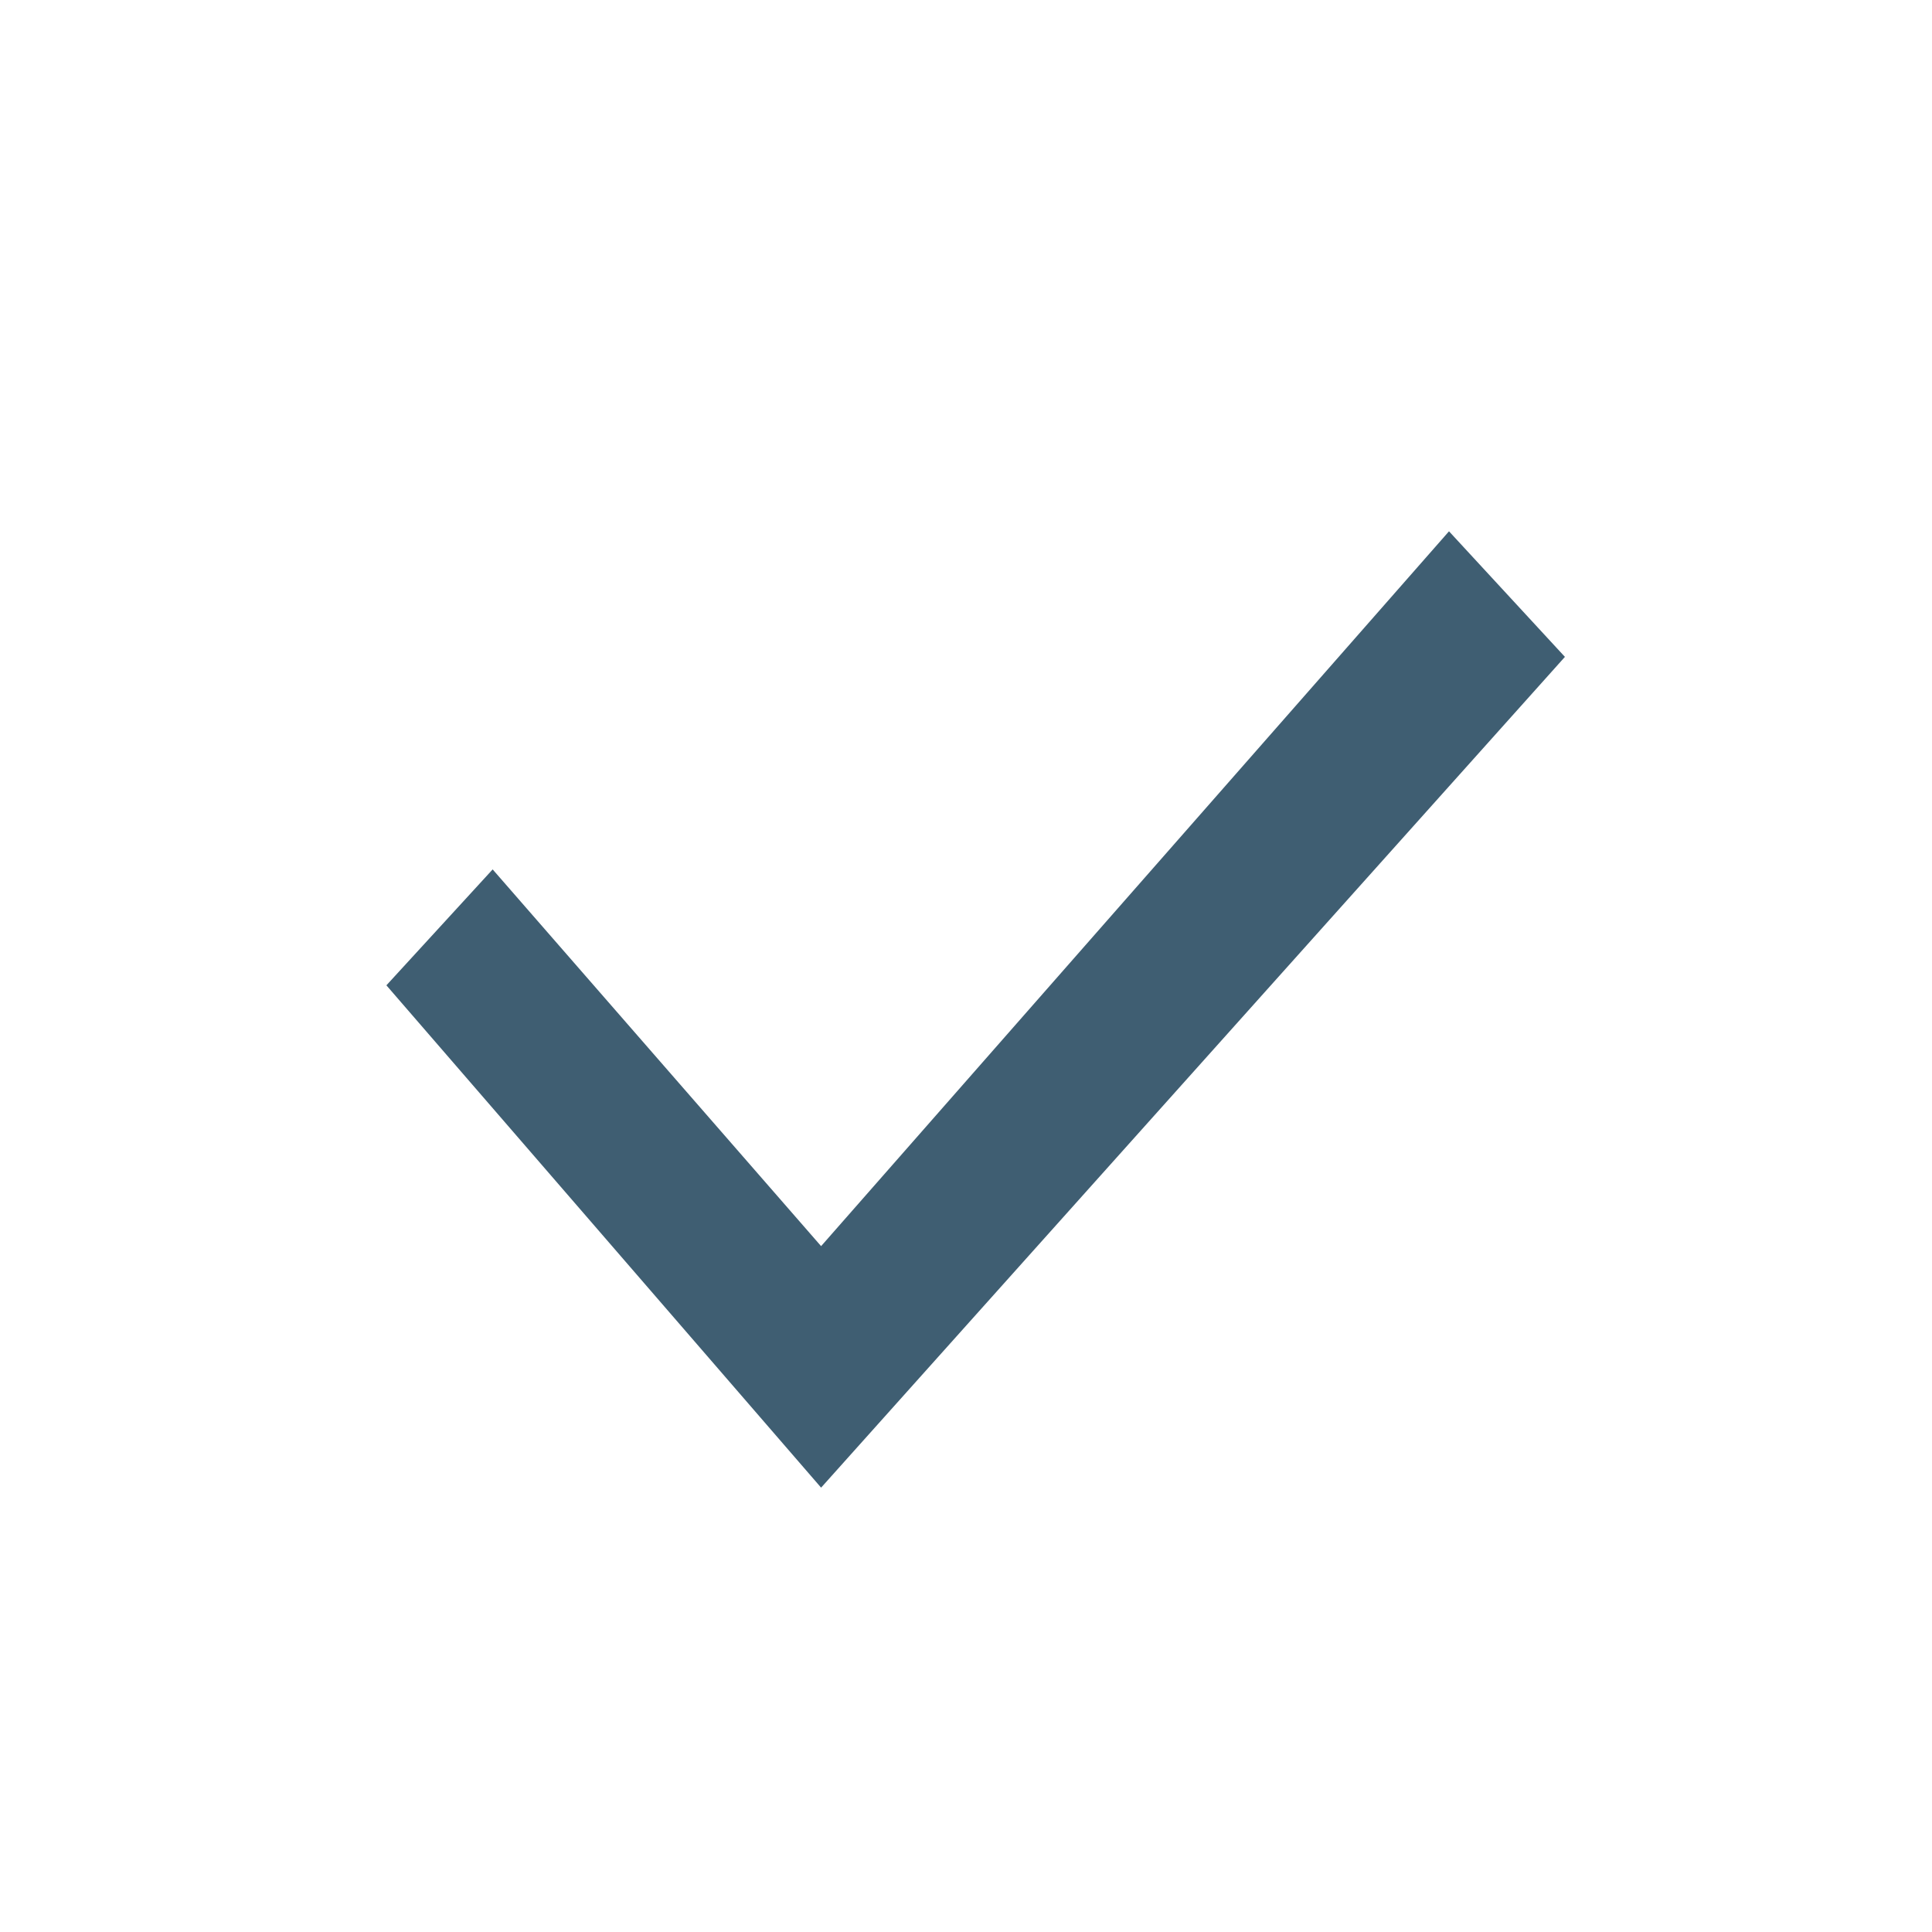
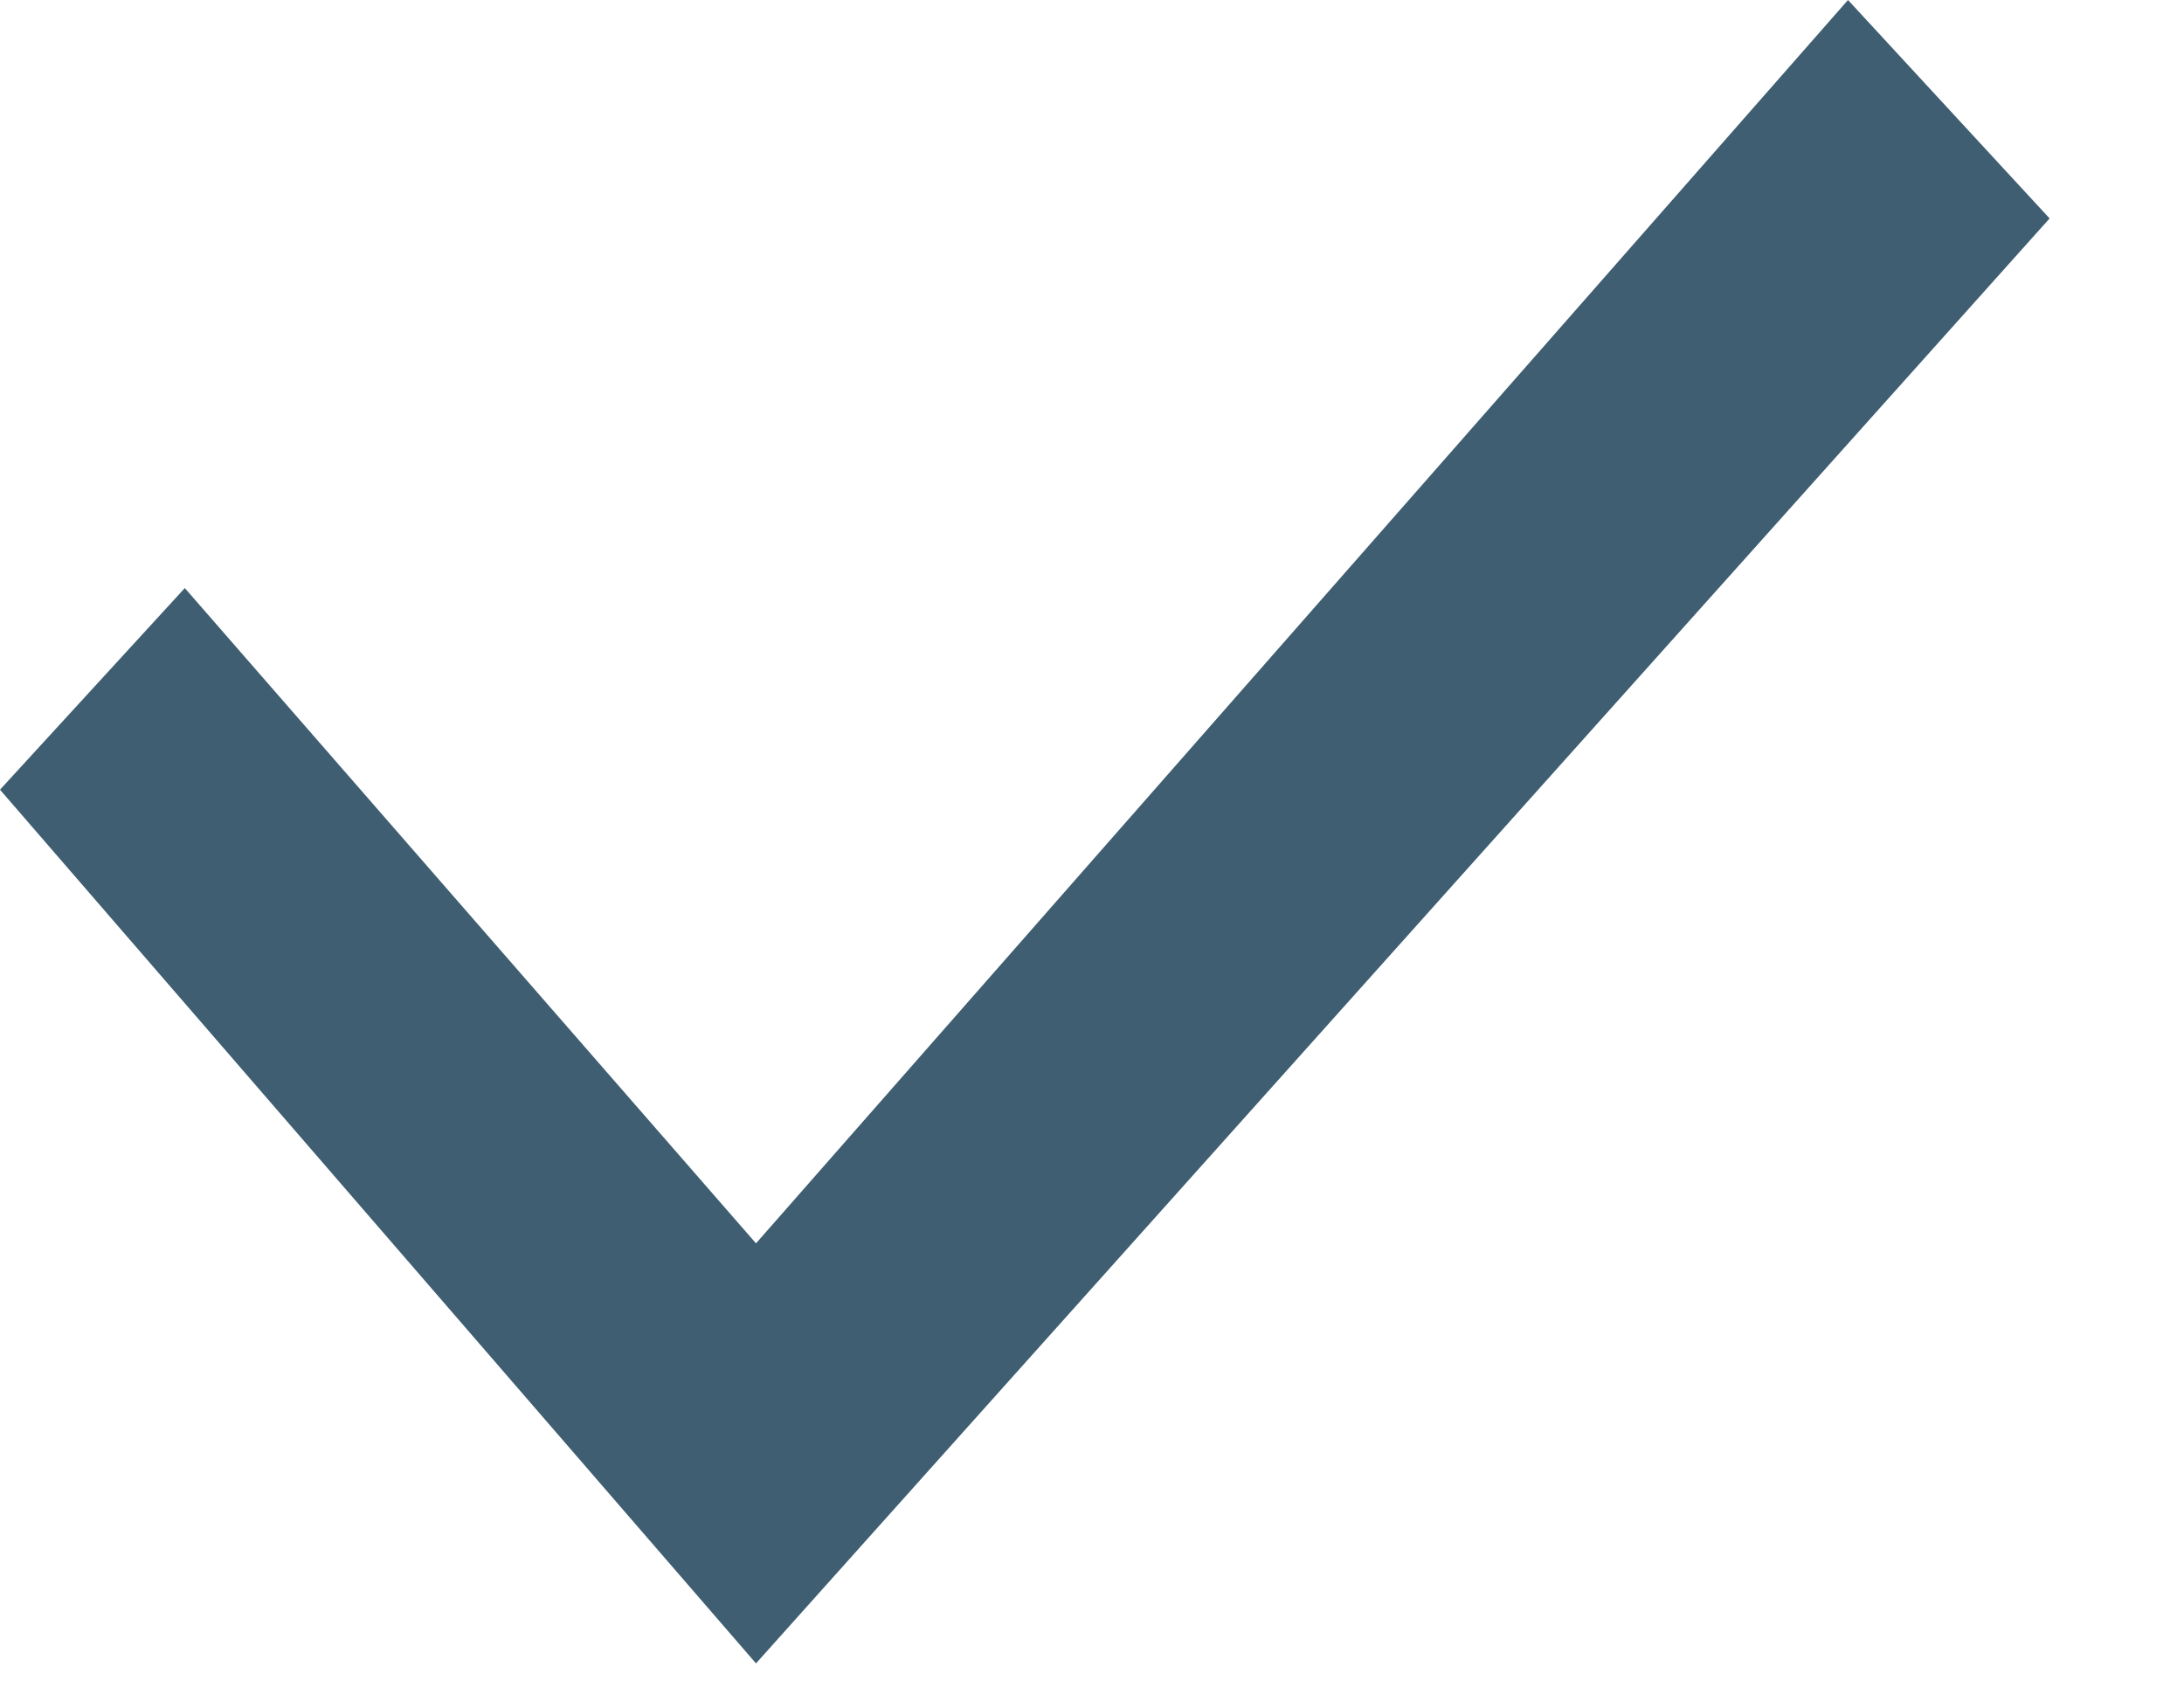
- <svg xmlns="http://www.w3.org/2000/svg" width="20" height="20" viewBox="0 0 20 20" fill="none">
-   <path d="M15 5.5L8.5 12.9L5.1 9L4 10.2L8.5 15.4L16.2 6.8L15 5.5Z" fill="#3F5E72" />
+ <svg xmlns="http://www.w3.org/2000/svg" width="13" height="10" viewBox="0 0 13 10" fill="none">
+   <path d="M11 0L4.5 7.4L1.1 3.5L0 4.7L4.5 9.9L12.2 1.3L11 0Z" fill="#3F5E72" />
</svg>
